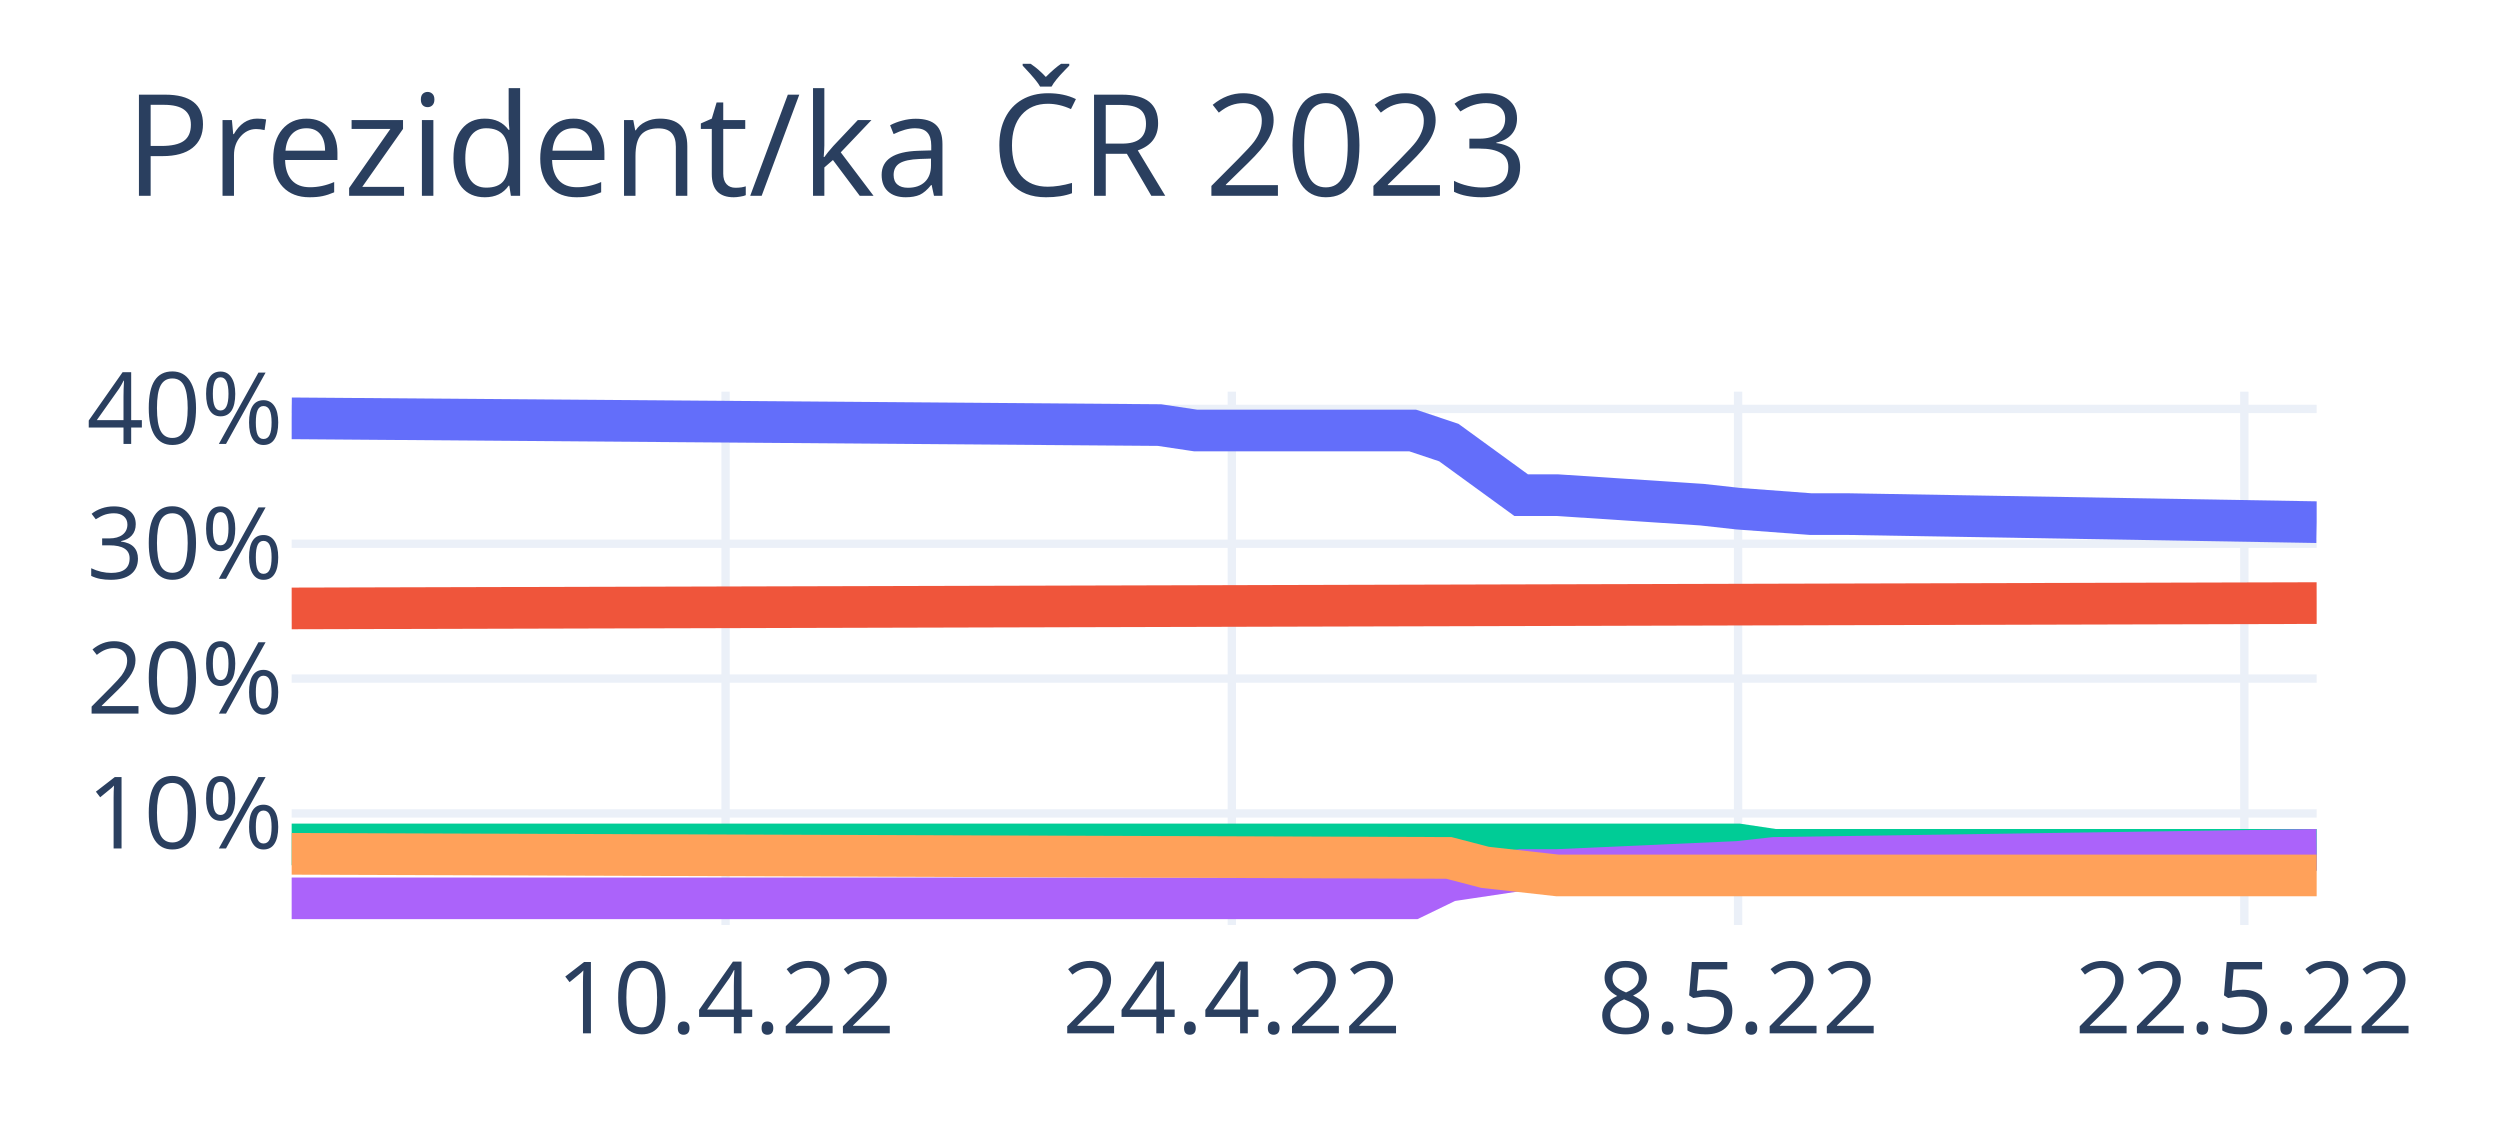
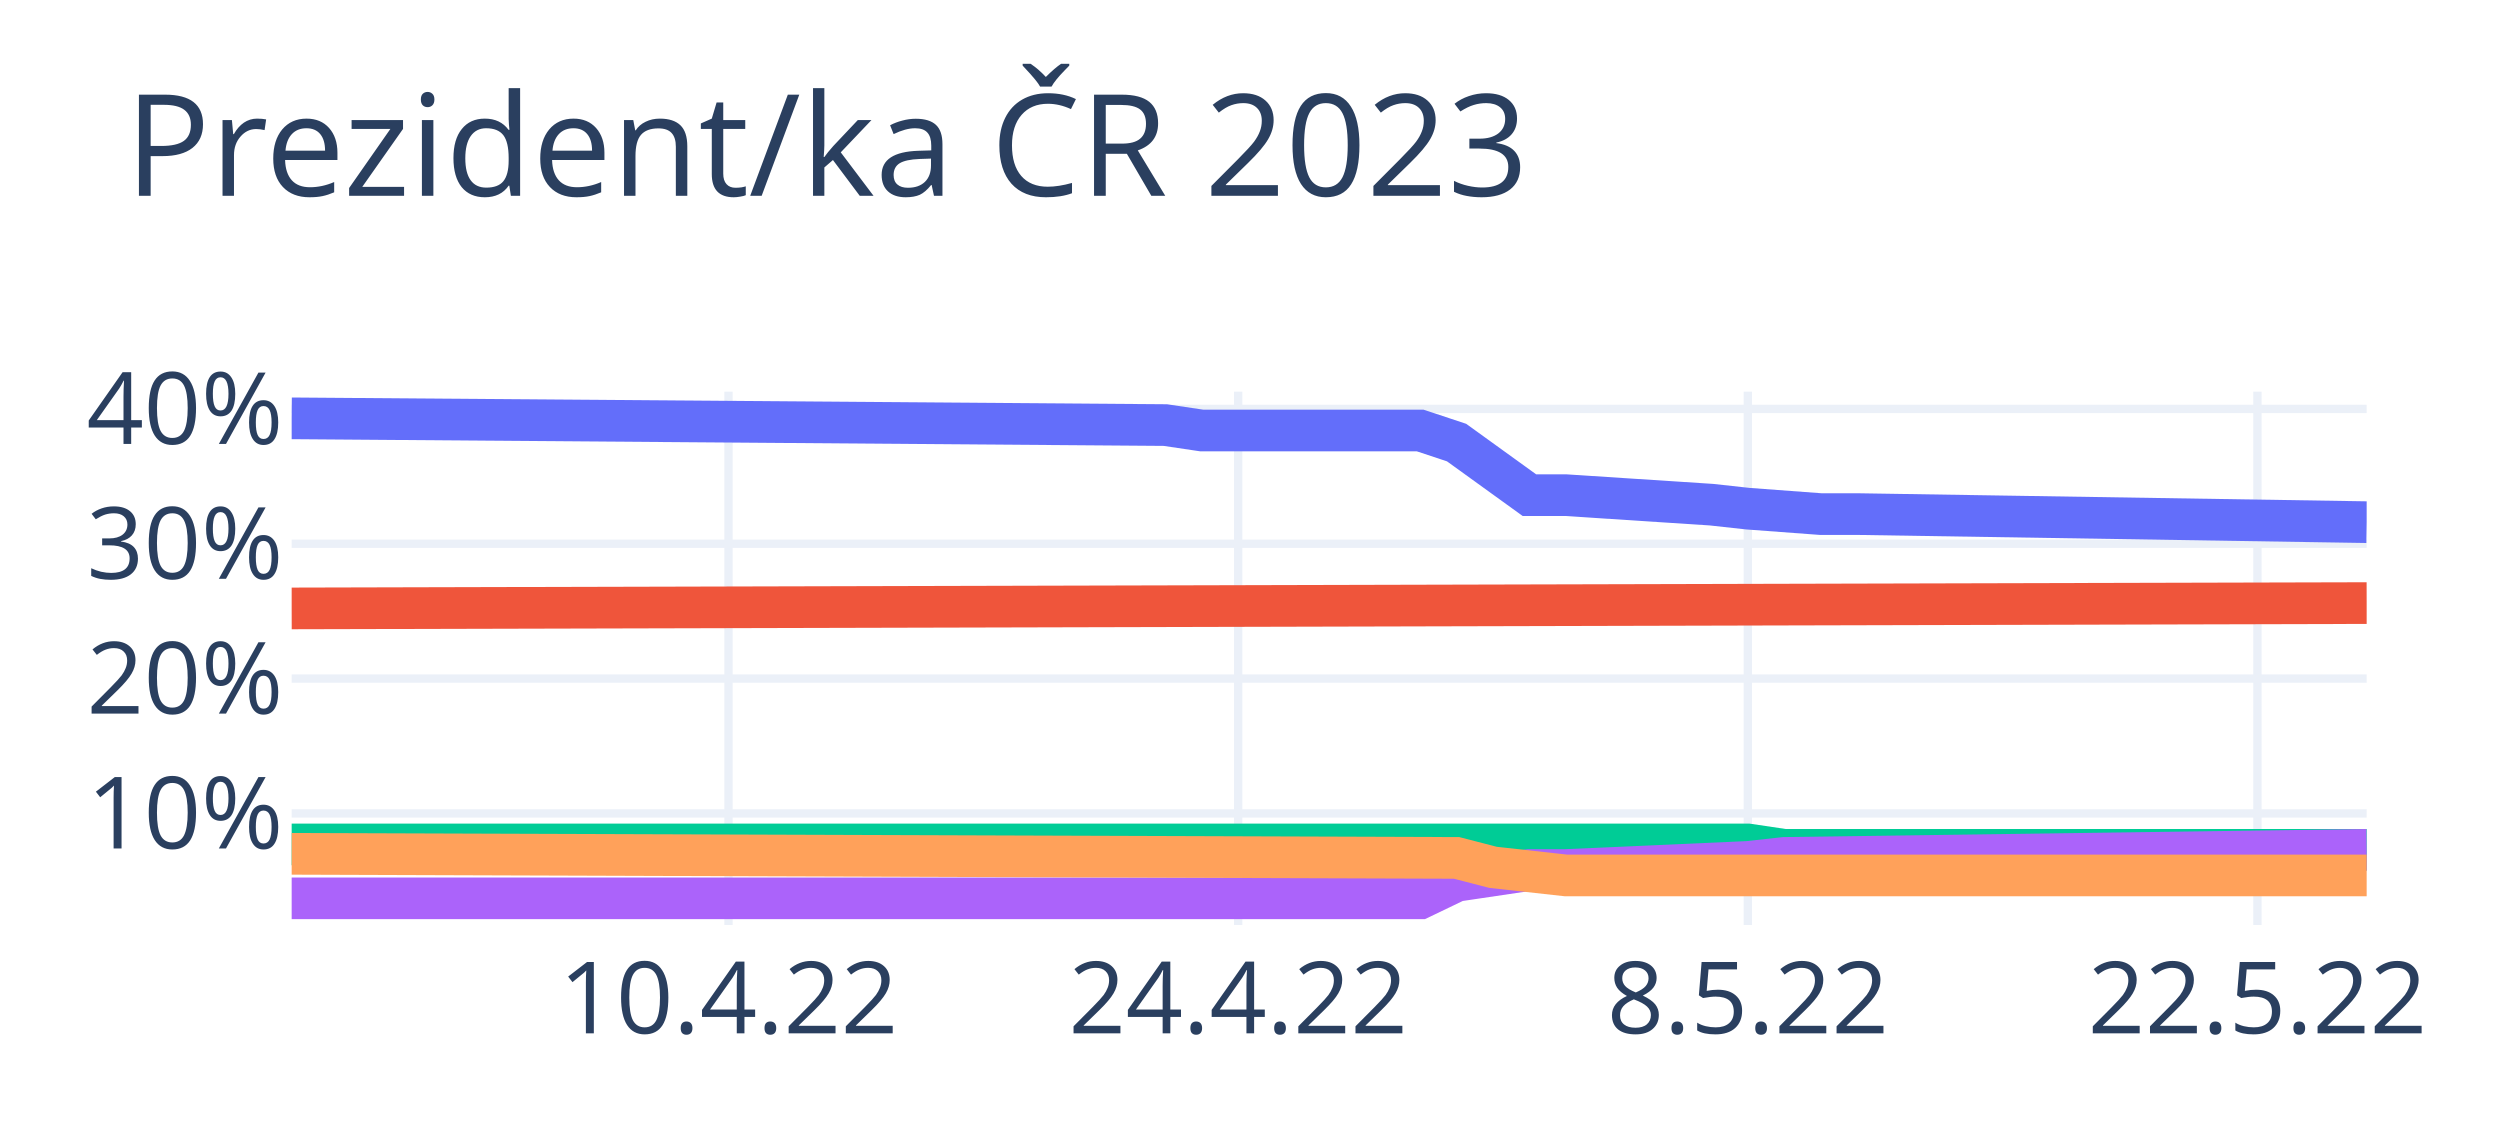
<svg xmlns="http://www.w3.org/2000/svg" class="main-svg" width="300" height="135" style="" viewBox="0 0 300 135">
  <rect x="0" y="0" width="300" height="135" style="fill: rgb(255, 255, 255); fill-opacity: 1;" />
-   <defs id="defs-ec9d89">
+   <defs id="defs-897de8">
    <g class="clips">
-       <clipPath id="clipec9d89xyplot" class="plotclip">
-         <rect width="243" height="64" />
+       <clipPath id="clip897de8xyplot" class="plotclip">
+         <rect width="249" height="64" />
      </clipPath>
-       <clipPath class="axesclip" id="clipec9d89x">
-         <rect x="35" y="0" width="243" height="135" />
+       <clipPath class="axesclip" id="clip897de8x">
+         <rect x="35" y="0" width="249" height="135" />
      </clipPath>
-       <clipPath class="axesclip" id="clipec9d89y">
+       <clipPath class="axesclip" id="clip897de8y">
        <rect x="0" y="47" width="300" height="64" />
      </clipPath>
-       <clipPath class="axesclip" id="clipec9d89xy">
-         <rect x="35" y="47" width="243" height="64" />
+       <clipPath class="axesclip" id="clip897de8xy">
+         <rect x="35" y="47" width="249" height="64" />
      </clipPath>
    </g>
    <g class="gradients" />
    <g class="patterns" />
  </defs>
  <g class="bglayer" />
  <g class="layer-below">
    <g class="imagelayer" />
    <g class="shapelayer" />
  </g>
  <g class="cartesianlayer">
    <g class="subplot xy">
      <g class="layer-subplot">
        <g class="shapelayer" />
        <g class="imagelayer" />
      </g>
      <g class="minor-gridlayer">
        <g class="x" />
        <g class="y" />
      </g>
      <g class="gridlayer">
        <g class="x">
-           <path class="xgrid crisp" transform="translate(87.07,0)" d="M0,47v64" style="stroke: rgb(235, 240, 248); stroke-opacity: 1; stroke-width: 1px;" />
-           <path class="xgrid crisp" transform="translate(147.82,0)" d="M0,47v64" style="stroke: rgb(235, 240, 248); stroke-opacity: 1; stroke-width: 1px;" />
-           <path class="xgrid crisp" transform="translate(208.57,0)" d="M0,47v64" style="stroke: rgb(235, 240, 248); stroke-opacity: 1; stroke-width: 1px;" />
-           <path class="xgrid crisp" transform="translate(269.32,0)" d="M0,47v64" style="stroke: rgb(235, 240, 248); stroke-opacity: 1; stroke-width: 1px;" />
+           <path class="xgrid crisp" transform="translate(87.42,0)" d="M0,47v64" style="stroke: rgb(235, 240, 248); stroke-opacity: 1; stroke-width: 1px;" />
+           <path class="xgrid crisp" transform="translate(148.58,0)" d="M0,47v64" style="stroke: rgb(235, 240, 248); stroke-opacity: 1; stroke-width: 1px;" />
+           <path class="xgrid crisp" transform="translate(209.74,0)" d="M0,47v64" style="stroke: rgb(235, 240, 248); stroke-opacity: 1; stroke-width: 1px;" />
+           <path class="xgrid crisp" transform="translate(270.89,0)" d="M0,47v64" style="stroke: rgb(235, 240, 248); stroke-opacity: 1; stroke-width: 1px;" />
        </g>
        <g class="y">
-           <path class="ygrid crisp" transform="translate(0,97.61)" d="M35,0h243" style="stroke: rgb(235, 240, 248); stroke-opacity: 1; stroke-width: 1px;" />
-           <path class="ygrid crisp" transform="translate(0,81.43)" d="M35,0h243" style="stroke: rgb(235, 240, 248); stroke-opacity: 1; stroke-width: 1px;" />
-           <path class="ygrid crisp" transform="translate(0,65.25)" d="M35,0h243" style="stroke: rgb(235, 240, 248); stroke-opacity: 1; stroke-width: 1px;" />
-           <path class="ygrid crisp" transform="translate(0,49.07)" d="M35,0h243" style="stroke: rgb(235, 240, 248); stroke-opacity: 1; stroke-width: 1px;" />
+           <path class="ygrid crisp" transform="translate(0,97.61)" d="M35,0h249" style="stroke: rgb(235, 240, 248); stroke-opacity: 1; stroke-width: 1px;" />
+           <path class="ygrid crisp" transform="translate(0,81.43)" d="M35,0h249" style="stroke: rgb(235, 240, 248); stroke-opacity: 1; stroke-width: 1px;" />
+           <path class="ygrid crisp" transform="translate(0,65.25)" d="M35,0h249" style="stroke: rgb(235, 240, 248); stroke-opacity: 1; stroke-width: 1px;" />
+           <path class="ygrid crisp" transform="translate(0,49.07)" d="M35,0h249" style="stroke: rgb(235, 240, 248); stroke-opacity: 1; stroke-width: 1px;" />
        </g>
      </g>
      <g class="zerolinelayer" />
      <path class="xlines-below" />
      <path class="ylines-below" />
      <g class="overlines-below" />
      <g class="xaxislayer-below" />
      <g class="yaxislayer-below" />
      <g class="overaxes-below" />
-       <g class="plot" transform="translate(35,47)" clip-path="url(#clipec9d89xyplot)">
+       <g class="plot" transform="translate(35,47)" clip-path="url(#clip897de8xyplot)">
        <g class="scatterlayer mlayer">
-           <g class="trace scatter trace9ed59a" style="stroke-miterlimit: 2; opacity: 1;">
+           <g class="trace scatter trace8462e3" style="stroke-miterlimit: 2; opacity: 1;">
            <g class="fills" />
            <g class="errorbars" />
            <g class="lines">
-               <path class="js-line" d="M0,3.2L104.14,4.01L108.48,4.66L134.52,4.66L138.86,6.11L147.54,12.42L151.88,12.42L169.23,13.56L173.57,14.04L182.25,14.69L186.59,14.69L243,15.66" style="vector-effect: non-scaling-stroke; fill: none; stroke: rgb(99, 110, 250); stroke-opacity: 1; stroke-width: 5px; opacity: 1;" />
+               <path class="js-line" d="M0,3.2L104.84,4.01L109.21,4.66L135.42,4.66L139.79,6.11L148.53,12.42L152.89,12.42L170.37,13.56L174.74,14.04L183.47,14.69L187.84,14.69L249,15.66" style="vector-effect: non-scaling-stroke; fill: none; stroke: rgb(99, 110, 250); stroke-opacity: 1; stroke-width: 5px; opacity: 1;" />
            </g>
            <g class="points" />
            <g class="text" />
          </g>
-           <g class="trace scatter trace591911" style="stroke-miterlimit: 2; opacity: 1;">
+           <g class="trace scatter trace88ac6f" style="stroke-miterlimit: 2; opacity: 1;">
            <g class="fills" />
            <g class="errorbars" />
            <g class="lines">
-               <path class="js-line" d="M0,26.01L243,25.37" style="vector-effect: non-scaling-stroke; fill: none; stroke: rgb(239, 85, 59); stroke-opacity: 1; stroke-width: 5px; opacity: 1;" />
+               <path class="js-line" d="M0,26.01L249,25.37" style="vector-effect: non-scaling-stroke; fill: none; stroke: rgb(239, 85, 59); stroke-opacity: 1; stroke-width: 5px; opacity: 1;" />
            </g>
            <g class="points" />
            <g class="text" />
          </g>
-           <g class="trace scatter trace40e37b" style="stroke-miterlimit: 2; opacity: 1;">
+           <g class="trace scatter tracee298ec" style="stroke-miterlimit: 2; opacity: 1;">
            <g class="fills" />
            <g class="errorbars" />
            <g class="lines">
-               <path class="js-line" d="M0,54.33L173.57,54.33L177.91,54.98L243,54.98" style="vector-effect: non-scaling-stroke; fill: none; stroke: rgb(0, 204, 150); stroke-opacity: 1; stroke-width: 5px; opacity: 1;" />
+               <path class="js-line" d="M0,54.33L174.74,54.33L179.11,54.98L249,54.98" style="vector-effect: non-scaling-stroke; fill: none; stroke: rgb(0, 204, 150); stroke-opacity: 1; stroke-width: 5px; opacity: 1;" />
            </g>
            <g class="points" />
            <g class="text" />
          </g>
-           <g class="trace scatter traceed1861" style="stroke-miterlimit: 2; opacity: 1;">
+           <g class="trace scatter trace3f5c5e" style="stroke-miterlimit: 2; opacity: 1;">
            <g class="fills" />
            <g class="errorbars" />
            <g class="lines">
-               <path class="js-line" d="M0,60.8L134.52,60.8L138.86,58.7L147.54,57.4L151.88,57.4L173.57,56.43L177.91,55.95L243,54.98" style="vector-effect: non-scaling-stroke; fill: none; stroke: rgb(171, 99, 250); stroke-opacity: 1; stroke-width: 5px; opacity: 1;" />
+               <path class="js-line" d="M0,60.8L135.42,60.8L139.79,58.7L148.53,57.4L152.89,57.4L174.74,56.43L179.11,55.95L249,54.98" style="vector-effect: non-scaling-stroke; fill: none; stroke: rgb(171, 99, 250); stroke-opacity: 1; stroke-width: 5px; opacity: 1;" />
            </g>
            <g class="points" />
            <g class="text" />
          </g>
-           <g class="trace scatter trace8f7cd1" style="stroke-miterlimit: 2; opacity: 1;">
+           <g class="trace scatter traceb5b8ab" style="stroke-miterlimit: 2; opacity: 1;">
            <g class="fills" />
            <g class="errorbars" />
            <g class="lines">
-               <path class="js-line" d="M0,55.46L138.86,55.95L143.2,57.08L151.88,58.05L156.21,58.05L243,58.05" style="vector-effect: non-scaling-stroke; fill: none; stroke: rgb(255, 161, 90); stroke-opacity: 1; stroke-width: 5px; opacity: 1;" />
+               <path class="js-line" d="M0,55.46L139.79,55.95L144.16,57.08L152.89,58.05L157.26,58.05L249,58.05" style="vector-effect: non-scaling-stroke; fill: none; stroke: rgb(255, 161, 90); stroke-opacity: 1; stroke-width: 5px; opacity: 1;" />
            </g>
            <g class="points" />
            <g class="text" />
          </g>
        </g>
      </g>
      <g class="overplot" />
      <path class="xlines-above crisp" d="M0,0" style="fill: none;" />
      <path class="ylines-above crisp" d="M0,0" style="fill: none;" />
      <g class="overlines-above" />
      <g class="xaxislayer-above">
        <g class="xtick">
-           <text text-anchor="middle" x="0" y="124" transform="translate(87.07,0)" style="font-family: 'Open Sans', verdana, arial, sans-serif; font-size: 12px; fill: rgb(42, 63, 95); fill-opacity: 1; white-space: pre; opacity: 1;">10.4.22</text>
+           <text text-anchor="middle" x="0" y="124" transform="translate(87.42,0)" style="font-family: 'Open Sans', verdana, arial, sans-serif; font-size: 12px; fill: rgb(42, 63, 95); fill-opacity: 1; white-space: pre; opacity: 1;">10.4.22</text>
        </g>
        <g class="xtick">
-           <text text-anchor="middle" x="0" y="124" style="font-family: 'Open Sans', verdana, arial, sans-serif; font-size: 12px; fill: rgb(42, 63, 95); fill-opacity: 1; white-space: pre; opacity: 1;" transform="translate(147.82,0)">24.4.22</text>
+           <text text-anchor="middle" x="0" y="124" style="font-family: 'Open Sans', verdana, arial, sans-serif; font-size: 12px; fill: rgb(42, 63, 95); fill-opacity: 1; white-space: pre; opacity: 1;" transform="translate(148.58,0)">24.4.22</text>
        </g>
        <g class="xtick">
-           <text text-anchor="middle" x="0" y="124" style="font-family: 'Open Sans', verdana, arial, sans-serif; font-size: 12px; fill: rgb(42, 63, 95); fill-opacity: 1; white-space: pre; opacity: 1;" transform="translate(208.57,0)">8.5.22</text>
+           <text text-anchor="middle" x="0" y="124" style="font-family: 'Open Sans', verdana, arial, sans-serif; font-size: 12px; fill: rgb(42, 63, 95); fill-opacity: 1; white-space: pre; opacity: 1;" transform="translate(209.74,0)">8.5.22</text>
        </g>
        <g class="xtick">
-           <text text-anchor="middle" x="0" y="124" style="font-family: 'Open Sans', verdana, arial, sans-serif; font-size: 12px; fill: rgb(42, 63, 95); fill-opacity: 1; white-space: pre; opacity: 1;" transform="translate(269.32,0)">22.5.22</text>
+           <text text-anchor="middle" x="0" y="124" style="font-family: 'Open Sans', verdana, arial, sans-serif; font-size: 12px; fill: rgb(42, 63, 95); fill-opacity: 1; white-space: pre; opacity: 1;" transform="translate(270.89,0)">22.5.22</text>
        </g>
      </g>
      <g class="yaxislayer-above">
        <g class="ytick">
          <text text-anchor="end" x="34" y="4.2" transform="translate(0,97.61)" style="font-family: 'Open Sans', verdana, arial, sans-serif; font-size: 12px; fill: rgb(42, 63, 95); fill-opacity: 1; white-space: pre; opacity: 1;">10%</text>
        </g>
        <g class="ytick">
          <text text-anchor="end" x="34" y="4.2" style="font-family: 'Open Sans', verdana, arial, sans-serif; font-size: 12px; fill: rgb(42, 63, 95); fill-opacity: 1; white-space: pre; opacity: 1;" transform="translate(0,81.43)">20%</text>
        </g>
        <g class="ytick">
          <text text-anchor="end" x="34" y="4.2" style="font-family: 'Open Sans', verdana, arial, sans-serif; font-size: 12px; fill: rgb(42, 63, 95); fill-opacity: 1; white-space: pre; opacity: 1;" transform="translate(0,65.25)">30%</text>
        </g>
        <g class="ytick">
          <text text-anchor="end" x="34" y="4.2" style="font-family: 'Open Sans', verdana, arial, sans-serif; font-size: 12px; fill: rgb(42, 63, 95); fill-opacity: 1; white-space: pre; opacity: 1;" transform="translate(0,49.07)">40%</text>
        </g>
      </g>
      <g class="overaxes-above" />
    </g>
  </g>
  <g class="polarlayer" />
  <g class="smithlayer" />
  <g class="ternarylayer" />
  <g class="geolayer" />
  <g class="funnelarealayer" />
  <g class="pielayer" />
  <g class="iciclelayer" />
  <g class="treemaplayer" />
  <g class="sunburstlayer" />
  <g class="glimages" />
-   <defs id="topdefs-ec9d89">
+   <defs id="topdefs-897de8">
    <g class="clips" />
  </defs>
  <g class="layer-above">
    <g class="imagelayer" />
    <g class="shapelayer" />
  </g>
  <g class="infolayer">
    <g class="g-gtitle">
      <text class="gtitle" x="15" y="23.5" text-anchor="start" dy="0em" style="font-family: 'Open Sans', verdana, arial, sans-serif; font-size: 17px; fill: rgb(42, 63, 95); opacity: 1; font-weight: normal; white-space: pre;">Prezident/ka ČR 2023</text>
    </g>
    <g class="g-xtitle" />
    <g class="g-ytitle" />
  </g>
</svg>
